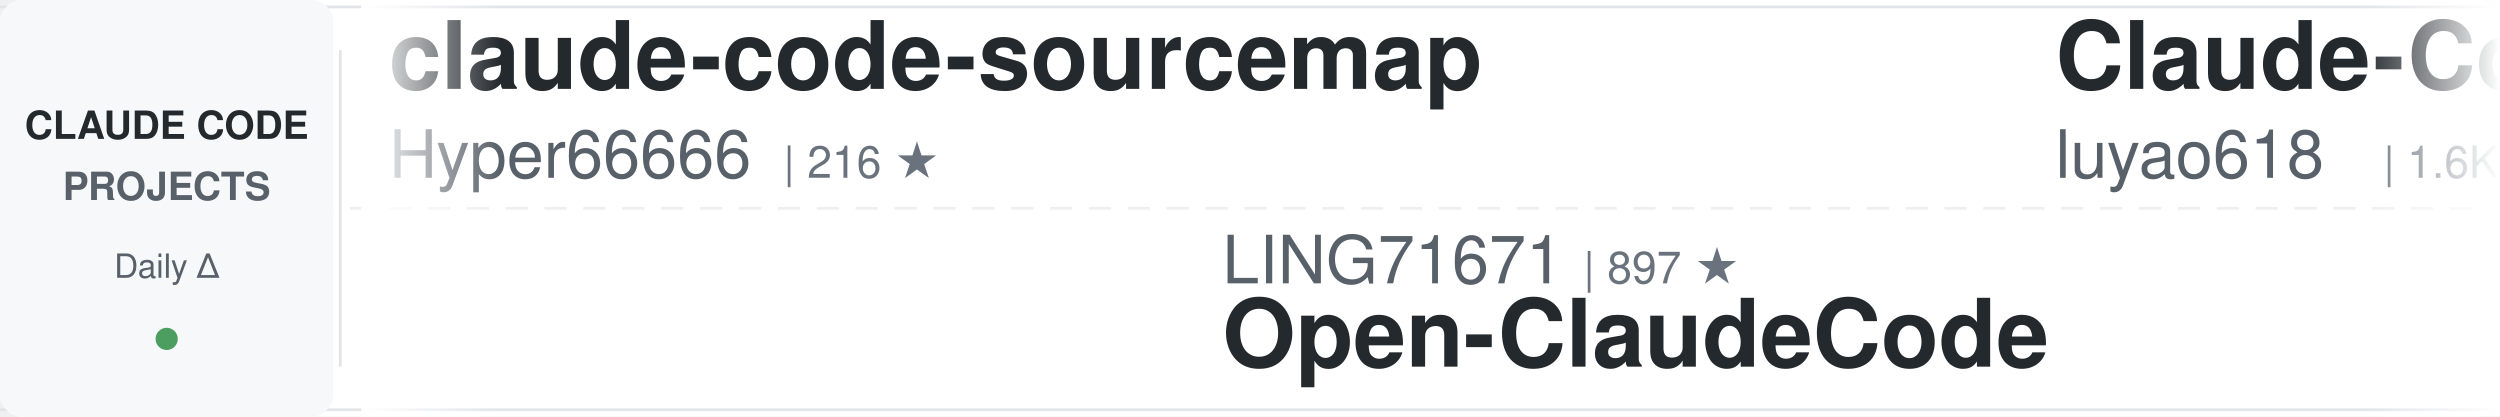
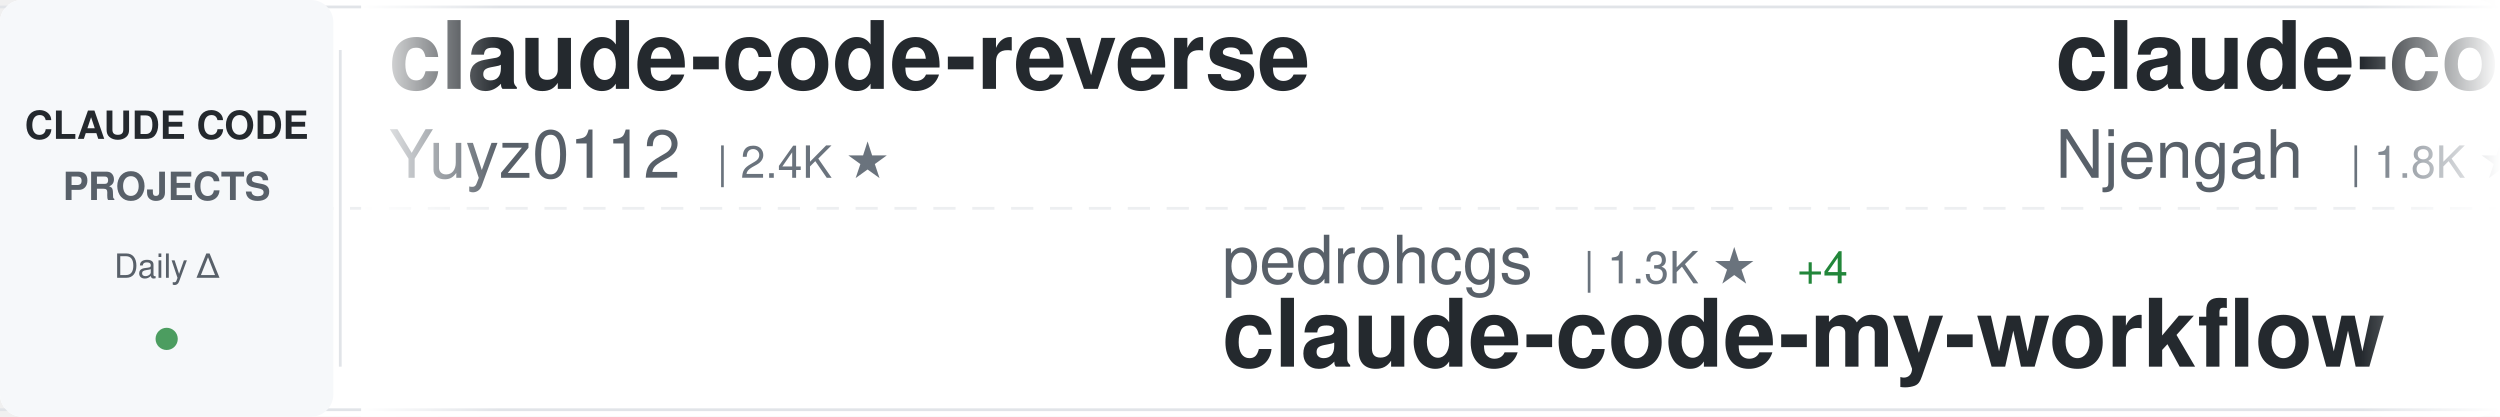
<svg xmlns="http://www.w3.org/2000/svg" width="900" height="150">
  <defs>
    <linearGradient id="awesomeLeftFade" x1="0%" y1="0%" x2="100%" y2="0%">
      <stop offset="0%" style="stop-color:#ffffff;stop-opacity:1" />
      <stop offset="100%" style="stop-color:#ffffff;stop-opacity:0" />
    </linearGradient>
    <linearGradient id="awesomeRightFade" x1="0%" y1="0%" x2="100%" y2="0%">
      <stop offset="0%" style="stop-color:#ffffff;stop-opacity:0" />
      <stop offset="100%" style="stop-color:#ffffff;stop-opacity:1" />
    </linearGradient>
  </defs>
  <rect width="900" height="150" fill="#ffffff" rx="8" />
  <rect x="0" y="2" width="900" height="1" fill="#e1e4e8" />
  <rect x="0" y="147" width="900" height="1" fill="#e1e4e8" />
  <line x1="0" y1="75" x2="900" y2="75" stroke="#e1e4e8" stroke-width="1" stroke-dasharray="8 6" opacity="0.6" />
  <rect x="0" y="0" width="120" height="150" fill="#f6f8fa" rx="8" />
  <text x="60" y="50" font-family="-apple-system, BlinkMacSystemFont, 'Segoe UI', Helvetica, Arial, sans-serif" font-size="14" font-weight="600" fill="#24292e" text-anchor="middle">CLAUDE CODE</text>
  <text x="60" y="72" font-family="-apple-system, BlinkMacSystemFont, 'Segoe UI', Helvetica, Arial, sans-serif" font-size="14" font-weight="600" fill="#586069" text-anchor="middle">PROJECTS</text>
  <text x="60" y="100" font-family="-apple-system, BlinkMacSystemFont, 'Segoe UI', Helvetica, Arial, sans-serif" font-size="12" font-weight="500" fill="#586069" text-anchor="middle">Daily Δ</text>
  <circle cx="60" cy="122" r="4" fill="#22863a" opacity="0.8" />
  <rect x="122" y="18" width="1" height="114" fill="#e1e4e8" />
  <clipPath id="awesomeTickerClip">
    <rect x="130" y="0" width="770" height="150" />
  </clipPath>
  <g clip-path="url(#awesomeTickerClip)">
    <g id="awesomeTickerItems">
      <animateTransform attributeName="transform" attributeType="XML" type="translate" from="0 0" to="-3000 0" dur="54s" repeatCount="indefinite" />
      <g transform="translate(0, 0)">
-         <text x="140" y="32" font-family="-apple-system, BlinkMacSystemFont, 'Segoe UI', Helvetica, Arial, sans-serif" font-size="34" font-weight="600" fill="#24292e">claude-code-sourcemap</text>
-         <text x="140" y="64" font-family="-apple-system, BlinkMacSystemFont, 'Segoe UI', Helvetica, Arial, sans-serif" font-size="24" font-weight="400" fill="#586069">Hyper66666</text>
-         <text x="282" y="64" font-family="-apple-system, BlinkMacSystemFont, 'Segoe UI', Helvetica, Arial, sans-serif" font-size="16" font-weight="500" fill="#6a737d">| 216 ★</text>
+         <text x="140" y="32" font-family="-apple-system, BlinkMacSystemFont, 'Segoe UI', Helvetica, Arial, sans-serif" font-size="34" font-weight="600" fill="#24292e">claude-code-reverse</text>
+         <text x="140" y="64" font-family="-apple-system, BlinkMacSystemFont, 'Segoe UI', Helvetica, Arial, sans-serif" font-size="24" font-weight="400" fill="#586069">Yuyz0112</text>
+         <text x="258" y="64" font-family="-apple-system, BlinkMacSystemFont, 'Segoe UI', Helvetica, Arial, sans-serif" font-size="16" font-weight="500" fill="#6a737d">| 2.4K ★</text>
      </g>
      <g transform="translate(300, 0)">
-         <text x="140" y="102" font-family="-apple-system, BlinkMacSystemFont, 'Segoe UI', Helvetica, Arial, sans-serif" font-size="24" font-weight="400" fill="#586069">LING71671</text>
-         <text x="270" y="102" font-family="-apple-system, BlinkMacSystemFont, 'Segoe UI', Helvetica, Arial, sans-serif" font-size="16" font-weight="500" fill="#6a737d">| 897 ★</text>
-         <text x="140" y="132" font-family="-apple-system, BlinkMacSystemFont, 'Segoe UI', Helvetica, Arial, sans-serif" font-size="34" font-weight="600" fill="#24292e">Open-ClaudeCode</text>
+         <text x="140" y="102" font-family="-apple-system, BlinkMacSystemFont, 'Segoe UI', Helvetica, Arial, sans-serif" font-size="24" font-weight="400" fill="#586069">pedrohcgs</text>
+         <text x="270" y="102" font-family="-apple-system, BlinkMacSystemFont, 'Segoe UI', Helvetica, Arial, sans-serif" font-size="16" font-weight="500" fill="#6a737d">| 1.3K ★</text>
+         <text x="347" y="102" font-family="-apple-system, BlinkMacSystemFont, 'Segoe UI', Helvetica, Arial, sans-serif" font-size="16" font-weight="500" fill="#22863a"> +4</text>
+         <text x="140" y="132" font-family="-apple-system, BlinkMacSystemFont, 'Segoe UI', Helvetica, Arial, sans-serif" font-size="34" font-weight="600" fill="#24292e">claude-code-my-workflow</text>
      </g>
      <g transform="translate(600, 0)">
-         <text x="140" y="32" font-family="-apple-system, BlinkMacSystemFont, 'Segoe UI', Helvetica, Arial, sans-serif" font-size="34" font-weight="600" fill="#24292e">Claude-Code-Source-Study</text>
-         <text x="140" y="64" font-family="-apple-system, BlinkMacSystemFont, 'Segoe UI', Helvetica, Arial, sans-serif" font-size="24" font-weight="400" fill="#586069">luyao618</text>
-         <text x="258" y="64" font-family="-apple-system, BlinkMacSystemFont, 'Segoe UI', Helvetica, Arial, sans-serif" font-size="16" font-weight="500" fill="#6a737d">| 1.6K ★</text>
-         <text x="335" y="64" font-family="-apple-system, BlinkMacSystemFont, 'Segoe UI', Helvetica, Arial, sans-serif" font-size="16" font-weight="500" fill="#22863a"> +6</text>
+         <text x="140" y="32" font-family="-apple-system, BlinkMacSystemFont, 'Segoe UI', Helvetica, Arial, sans-serif" font-size="34" font-weight="600" fill="#24292e">claude-code-cheat-sheet</text>
+         <text x="140" y="64" font-family="-apple-system, BlinkMacSystemFont, 'Segoe UI', Helvetica, Arial, sans-serif" font-size="24" font-weight="400" fill="#586069">Njengah</text>
+         <text x="246" y="64" font-family="-apple-system, BlinkMacSystemFont, 'Segoe UI', Helvetica, Arial, sans-serif" font-size="16" font-weight="500" fill="#6a737d">| 1.8K ★</text>
+         <text x="323" y="64" font-family="-apple-system, BlinkMacSystemFont, 'Segoe UI', Helvetica, Arial, sans-serif" font-size="16" font-weight="500" fill="#22863a"> +2</text>
      </g>
      <g transform="translate(900, 0)">
-         <text x="140" y="102" font-family="-apple-system, BlinkMacSystemFont, 'Segoe UI', Helvetica, Arial, sans-serif" font-size="24" font-weight="400" fill="#586069">carlvellotti</text>
-         <text x="306" y="102" font-family="-apple-system, BlinkMacSystemFont, 'Segoe UI', Helvetica, Arial, sans-serif" font-size="16" font-weight="500" fill="#6a737d">| 2.1K ★</text>
-         <text x="383" y="102" font-family="-apple-system, BlinkMacSystemFont, 'Segoe UI', Helvetica, Arial, sans-serif" font-size="16" font-weight="500" fill="#22863a"> +1</text>
-         <text x="140" y="132" font-family="-apple-system, BlinkMacSystemFont, 'Segoe UI', Helvetica, Arial, sans-serif" font-size="34" font-weight="600" fill="#24292e">claude-code-pm-course</text>
+         <text x="140" y="102" font-family="-apple-system, BlinkMacSystemFont, 'Segoe UI', Helvetica, Arial, sans-serif" font-size="24" font-weight="400" fill="#586069">darcyegb</text>
+         <text x="258" y="102" font-family="-apple-system, BlinkMacSystemFont, 'Segoe UI', Helvetica, Arial, sans-serif" font-size="16" font-weight="500" fill="#6a737d">| 732 ★</text>
+         <text x="140" y="132" font-family="-apple-system, BlinkMacSystemFont, 'Segoe UI', Helvetica, Arial, sans-serif" font-size="34" font-weight="600" fill="#24292e">ClaudeCodeAgents</text>
      </g>
      <g transform="translate(1200, 0)">
-         <text x="140" y="32" font-family="-apple-system, BlinkMacSystemFont, 'Segoe UI', Helvetica, Arial, sans-serif" font-size="34" font-weight="600" fill="#24292e">claude-code-source</text>
-         <text x="140" y="64" font-family="-apple-system, BlinkMacSystemFont, 'Segoe UI', Helvetica, Arial, sans-serif" font-size="24" font-weight="400" fill="#586069">AprilNEA</text>
-         <text x="258" y="64" font-family="-apple-system, BlinkMacSystemFont, 'Segoe UI', Helvetica, Arial, sans-serif" font-size="16" font-weight="500" fill="#6a737d">| 388 ★</text>
+         <text x="140" y="32" font-family="-apple-system, BlinkMacSystemFont, 'Segoe UI', Helvetica, Arial, sans-serif" font-size="34" font-weight="600" fill="#24292e">claude-code-security-rev...</text>
+         <text x="140" y="64" font-family="-apple-system, BlinkMacSystemFont, 'Segoe UI', Helvetica, Arial, sans-serif" font-size="24" font-weight="400" fill="#586069">anthropics</text>
+         <text x="282" y="64" font-family="-apple-system, BlinkMacSystemFont, 'Segoe UI', Helvetica, Arial, sans-serif" font-size="16" font-weight="500" fill="#6a737d">| 5.3K ★</text>
+         <text x="359" y="64" font-family="-apple-system, BlinkMacSystemFont, 'Segoe UI', Helvetica, Arial, sans-serif" font-size="16" font-weight="500" fill="#22863a"> +7</text>
      </g>
      <g transform="translate(1500, 0)">
-         <text x="140" y="102" font-family="-apple-system, BlinkMacSystemFont, 'Segoe UI', Helvetica, Arial, sans-serif" font-size="24" font-weight="400" fill="#586069">repowise-dev</text>
-         <text x="306" y="102" font-family="-apple-system, BlinkMacSystemFont, 'Segoe UI', Helvetica, Arial, sans-serif" font-size="16" font-weight="500" fill="#6a737d">| 1.1K ★</text>
-         <text x="140" y="132" font-family="-apple-system, BlinkMacSystemFont, 'Segoe UI', Helvetica, Arial, sans-serif" font-size="34" font-weight="600" fill="#24292e">claude-code-prompts</text>
+         <text x="140" y="102" font-family="-apple-system, BlinkMacSystemFont, 'Segoe UI', Helvetica, Arial, sans-serif" font-size="24" font-weight="400" fill="#586069">ChinaSiro</text>
+         <text x="270" y="102" font-family="-apple-system, BlinkMacSystemFont, 'Segoe UI', Helvetica, Arial, sans-serif" font-size="16" font-weight="500" fill="#6a737d">| 9.4K ★</text>
+         <text x="347" y="102" font-family="-apple-system, BlinkMacSystemFont, 'Segoe UI', Helvetica, Arial, sans-serif" font-size="16" font-weight="500" fill="#22863a"> +5</text>
+         <text x="140" y="132" font-family="-apple-system, BlinkMacSystemFont, 'Segoe UI', Helvetica, Arial, sans-serif" font-size="34" font-weight="600" fill="#24292e">claude-code-sourcemap</text>
      </g>
      <g transform="translate(1800, 0)">
-         <text x="140" y="32" font-family="-apple-system, BlinkMacSystemFont, 'Segoe UI', Helvetica, Arial, sans-serif" font-size="34" font-weight="600" fill="#24292e">collection-claude-code-s...</text>
-         <text x="140" y="64" font-family="-apple-system, BlinkMacSystemFont, 'Segoe UI', Helvetica, Arial, sans-serif" font-size="24" font-weight="400" fill="#586069">chauncygu</text>
-         <text x="270" y="64" font-family="-apple-system, BlinkMacSystemFont, 'Segoe UI', Helvetica, Arial, sans-serif" font-size="16" font-weight="500" fill="#6a737d">| 2.7K ★</text>
-         <text x="347" y="64" font-family="-apple-system, BlinkMacSystemFont, 'Segoe UI', Helvetica, Arial, sans-serif" font-size="16" font-weight="500" fill="#22863a"> +2</text>
+         <text x="140" y="32" font-family="-apple-system, BlinkMacSystemFont, 'Segoe UI', Helvetica, Arial, sans-serif" font-size="34" font-weight="600" fill="#24292e">claude-code-hub</text>
+         <text x="140" y="64" font-family="-apple-system, BlinkMacSystemFont, 'Segoe UI', Helvetica, Arial, sans-serif" font-size="24" font-weight="400" fill="#586069">ding113</text>
+         <text x="246" y="64" font-family="-apple-system, BlinkMacSystemFont, 'Segoe UI', Helvetica, Arial, sans-serif" font-size="16" font-weight="500" fill="#6a737d">| 3.1K ★</text>
+         <text x="323" y="64" font-family="-apple-system, BlinkMacSystemFont, 'Segoe UI', Helvetica, Arial, sans-serif" font-size="16" font-weight="500" fill="#22863a"> +10</text>
      </g>
      <g transform="translate(2100, 0)">
-         <text x="140" y="102" font-family="-apple-system, BlinkMacSystemFont, 'Segoe UI', Helvetica, Arial, sans-serif" font-size="24" font-weight="400" fill="#586069">SeemSeam</text>
-         <text x="258" y="102" font-family="-apple-system, BlinkMacSystemFont, 'Segoe UI', Helvetica, Arial, sans-serif" font-size="16" font-weight="500" fill="#6a737d">| 3.1K ★</text>
-         <text x="335" y="102" font-family="-apple-system, BlinkMacSystemFont, 'Segoe UI', Helvetica, Arial, sans-serif" font-size="16" font-weight="500" fill="#22863a"> +15</text>
-         <text x="140" y="132" font-family="-apple-system, BlinkMacSystemFont, 'Segoe UI', Helvetica, Arial, sans-serif" font-size="34" font-weight="600" fill="#24292e">claude_codex_bridge</text>
+         <text x="140" y="102" font-family="-apple-system, BlinkMacSystemFont, 'Segoe UI', Helvetica, Arial, sans-serif" font-size="24" font-weight="400" fill="#586069">disler</text>
+         <text x="234" y="102" font-family="-apple-system, BlinkMacSystemFont, 'Segoe UI', Helvetica, Arial, sans-serif" font-size="16" font-weight="500" fill="#6a737d">| 1.4K ★</text>
+         <text x="311" y="102" font-family="-apple-system, BlinkMacSystemFont, 'Segoe UI', Helvetica, Arial, sans-serif" font-size="16" font-weight="500" fill="#22863a"> +5</text>
+         <text x="140" y="132" font-family="-apple-system, BlinkMacSystemFont, 'Segoe UI', Helvetica, Arial, sans-serif" font-size="34" font-weight="600" fill="#24292e">pi-vs-claude-code</text>
      </g>
      <g transform="translate(2400, 0)">
-         <text x="140" y="32" font-family="-apple-system, BlinkMacSystemFont, 'Segoe UI', Helvetica, Arial, sans-serif" font-size="34" font-weight="600" fill="#24292e">claude-code-webui</text>
-         <text x="140" y="64" font-family="-apple-system, BlinkMacSystemFont, 'Segoe UI', Helvetica, Arial, sans-serif" font-size="24" font-weight="400" fill="#586069">sugyan</text>
-         <text x="234" y="64" font-family="-apple-system, BlinkMacSystemFont, 'Segoe UI', Helvetica, Arial, sans-serif" font-size="16" font-weight="500" fill="#6a737d">| 1.1K ★</text>
-         <text x="311" y="64" font-family="-apple-system, BlinkMacSystemFont, 'Segoe UI', Helvetica, Arial, sans-serif" font-size="16" font-weight="500" fill="#22863a"> +2</text>
+         <text x="140" y="32" font-family="-apple-system, BlinkMacSystemFont, 'Segoe UI', Helvetica, Arial, sans-serif" font-size="34" font-weight="600" fill="#24292e">Claude-Code-Game-Studios</text>
+         <text x="140" y="64" font-family="-apple-system, BlinkMacSystemFont, 'Segoe UI', Helvetica, Arial, sans-serif" font-size="24" font-weight="400" fill="#586069">Donchitos</text>
+         <text x="270" y="64" font-family="-apple-system, BlinkMacSystemFont, 'Segoe UI', Helvetica, Arial, sans-serif" font-size="16" font-weight="500" fill="#6a737d">| 22.0K ★</text>
+         <text x="356" y="64" font-family="-apple-system, BlinkMacSystemFont, 'Segoe UI', Helvetica, Arial, sans-serif" font-size="16" font-weight="500" fill="#22863a"> +51</text>
      </g>
      <g transform="translate(2700, 0)">
+         <text x="140" y="102" font-family="-apple-system, BlinkMacSystemFont, 'Segoe UI', Helvetica, Arial, sans-serif" font-size="24" font-weight="400" fill="#586069">chauncygu</text>
+         <text x="270" y="102" font-family="-apple-system, BlinkMacSystemFont, 'Segoe UI', Helvetica, Arial, sans-serif" font-size="16" font-weight="500" fill="#6a737d">| 2.7K ★</text>
+         <text x="347" y="102" font-family="-apple-system, BlinkMacSystemFont, 'Segoe UI', Helvetica, Arial, sans-serif" font-size="16" font-weight="500" fill="#22863a"> +3</text>
+         <text x="140" y="132" font-family="-apple-system, BlinkMacSystemFont, 'Segoe UI', Helvetica, Arial, sans-serif" font-size="34" font-weight="600" fill="#24292e">collection-claude-code-s...</text>
+       </g>
+       <g transform="translate(3000, 0)">
+         <text x="140" y="32" font-family="-apple-system, BlinkMacSystemFont, 'Segoe UI', Helvetica, Arial, sans-serif" font-size="34" font-weight="600" fill="#24292e">claude-code-reverse</text>
+         <text x="140" y="64" font-family="-apple-system, BlinkMacSystemFont, 'Segoe UI', Helvetica, Arial, sans-serif" font-size="24" font-weight="400" fill="#586069">Yuyz0112</text>
+         <text x="258" y="64" font-family="-apple-system, BlinkMacSystemFont, 'Segoe UI', Helvetica, Arial, sans-serif" font-size="16" font-weight="500" fill="#6a737d">| 2.4K ★</text>
+       </g>
+       <g transform="translate(3300, 0)">
        <text x="140" y="102" font-family="-apple-system, BlinkMacSystemFont, 'Segoe UI', Helvetica, Arial, sans-serif" font-size="24" font-weight="400" fill="#586069">pedrohcgs</text>
        <text x="270" y="102" font-family="-apple-system, BlinkMacSystemFont, 'Segoe UI', Helvetica, Arial, sans-serif" font-size="16" font-weight="500" fill="#6a737d">| 1.3K ★</text>
-         <text x="347" y="102" font-family="-apple-system, BlinkMacSystemFont, 'Segoe UI', Helvetica, Arial, sans-serif" font-size="16" font-weight="500" fill="#22863a"> +8</text>
+         <text x="347" y="102" font-family="-apple-system, BlinkMacSystemFont, 'Segoe UI', Helvetica, Arial, sans-serif" font-size="16" font-weight="500" fill="#22863a"> +4</text>
        <text x="140" y="132" font-family="-apple-system, BlinkMacSystemFont, 'Segoe UI', Helvetica, Arial, sans-serif" font-size="34" font-weight="600" fill="#24292e">claude-code-my-workflow</text>
      </g>
-       <g transform="translate(3000, 0)">
-         <text x="140" y="32" font-family="-apple-system, BlinkMacSystemFont, 'Segoe UI', Helvetica, Arial, sans-serif" font-size="34" font-weight="600" fill="#24292e">claude-code-sourcemap</text>
-         <text x="140" y="64" font-family="-apple-system, BlinkMacSystemFont, 'Segoe UI', Helvetica, Arial, sans-serif" font-size="24" font-weight="400" fill="#586069">Hyper66666</text>
-         <text x="282" y="64" font-family="-apple-system, BlinkMacSystemFont, 'Segoe UI', Helvetica, Arial, sans-serif" font-size="16" font-weight="500" fill="#6a737d">| 216 ★</text>
-       </g>
-       <g transform="translate(3300, 0)">
-         <text x="140" y="102" font-family="-apple-system, BlinkMacSystemFont, 'Segoe UI', Helvetica, Arial, sans-serif" font-size="24" font-weight="400" fill="#586069">LING71671</text>
-         <text x="270" y="102" font-family="-apple-system, BlinkMacSystemFont, 'Segoe UI', Helvetica, Arial, sans-serif" font-size="16" font-weight="500" fill="#6a737d">| 897 ★</text>
-         <text x="140" y="132" font-family="-apple-system, BlinkMacSystemFont, 'Segoe UI', Helvetica, Arial, sans-serif" font-size="34" font-weight="600" fill="#24292e">Open-ClaudeCode</text>
-       </g>
      <g transform="translate(3600, 0)">
-         <text x="140" y="32" font-family="-apple-system, BlinkMacSystemFont, 'Segoe UI', Helvetica, Arial, sans-serif" font-size="34" font-weight="600" fill="#24292e">Claude-Code-Source-Study</text>
-         <text x="140" y="64" font-family="-apple-system, BlinkMacSystemFont, 'Segoe UI', Helvetica, Arial, sans-serif" font-size="24" font-weight="400" fill="#586069">luyao618</text>
-         <text x="258" y="64" font-family="-apple-system, BlinkMacSystemFont, 'Segoe UI', Helvetica, Arial, sans-serif" font-size="16" font-weight="500" fill="#6a737d">| 1.6K ★</text>
-         <text x="335" y="64" font-family="-apple-system, BlinkMacSystemFont, 'Segoe UI', Helvetica, Arial, sans-serif" font-size="16" font-weight="500" fill="#22863a"> +6</text>
+         <text x="140" y="32" font-family="-apple-system, BlinkMacSystemFont, 'Segoe UI', Helvetica, Arial, sans-serif" font-size="34" font-weight="600" fill="#24292e">claude-code-cheat-sheet</text>
+         <text x="140" y="64" font-family="-apple-system, BlinkMacSystemFont, 'Segoe UI', Helvetica, Arial, sans-serif" font-size="24" font-weight="400" fill="#586069">Njengah</text>
+         <text x="246" y="64" font-family="-apple-system, BlinkMacSystemFont, 'Segoe UI', Helvetica, Arial, sans-serif" font-size="16" font-weight="500" fill="#6a737d">| 1.8K ★</text>
+         <text x="323" y="64" font-family="-apple-system, BlinkMacSystemFont, 'Segoe UI', Helvetica, Arial, sans-serif" font-size="16" font-weight="500" fill="#22863a"> +2</text>
      </g>
      <g transform="translate(3900, 0)">
-         <text x="140" y="102" font-family="-apple-system, BlinkMacSystemFont, 'Segoe UI', Helvetica, Arial, sans-serif" font-size="24" font-weight="400" fill="#586069">carlvellotti</text>
-         <text x="306" y="102" font-family="-apple-system, BlinkMacSystemFont, 'Segoe UI', Helvetica, Arial, sans-serif" font-size="16" font-weight="500" fill="#6a737d">| 2.1K ★</text>
-         <text x="383" y="102" font-family="-apple-system, BlinkMacSystemFont, 'Segoe UI', Helvetica, Arial, sans-serif" font-size="16" font-weight="500" fill="#22863a"> +1</text>
-         <text x="140" y="132" font-family="-apple-system, BlinkMacSystemFont, 'Segoe UI', Helvetica, Arial, sans-serif" font-size="34" font-weight="600" fill="#24292e">claude-code-pm-course</text>
+         <text x="140" y="102" font-family="-apple-system, BlinkMacSystemFont, 'Segoe UI', Helvetica, Arial, sans-serif" font-size="24" font-weight="400" fill="#586069">darcyegb</text>
+         <text x="258" y="102" font-family="-apple-system, BlinkMacSystemFont, 'Segoe UI', Helvetica, Arial, sans-serif" font-size="16" font-weight="500" fill="#6a737d">| 732 ★</text>
+         <text x="140" y="132" font-family="-apple-system, BlinkMacSystemFont, 'Segoe UI', Helvetica, Arial, sans-serif" font-size="34" font-weight="600" fill="#24292e">ClaudeCodeAgents</text>
      </g>
    </g>
  </g>
  <rect x="130" y="0" width="50" height="150" fill="url(#awesomeLeftFade)" />
  <rect x="850" y="0" width="50" height="150" fill="url(#awesomeRightFade)" />
</svg>
